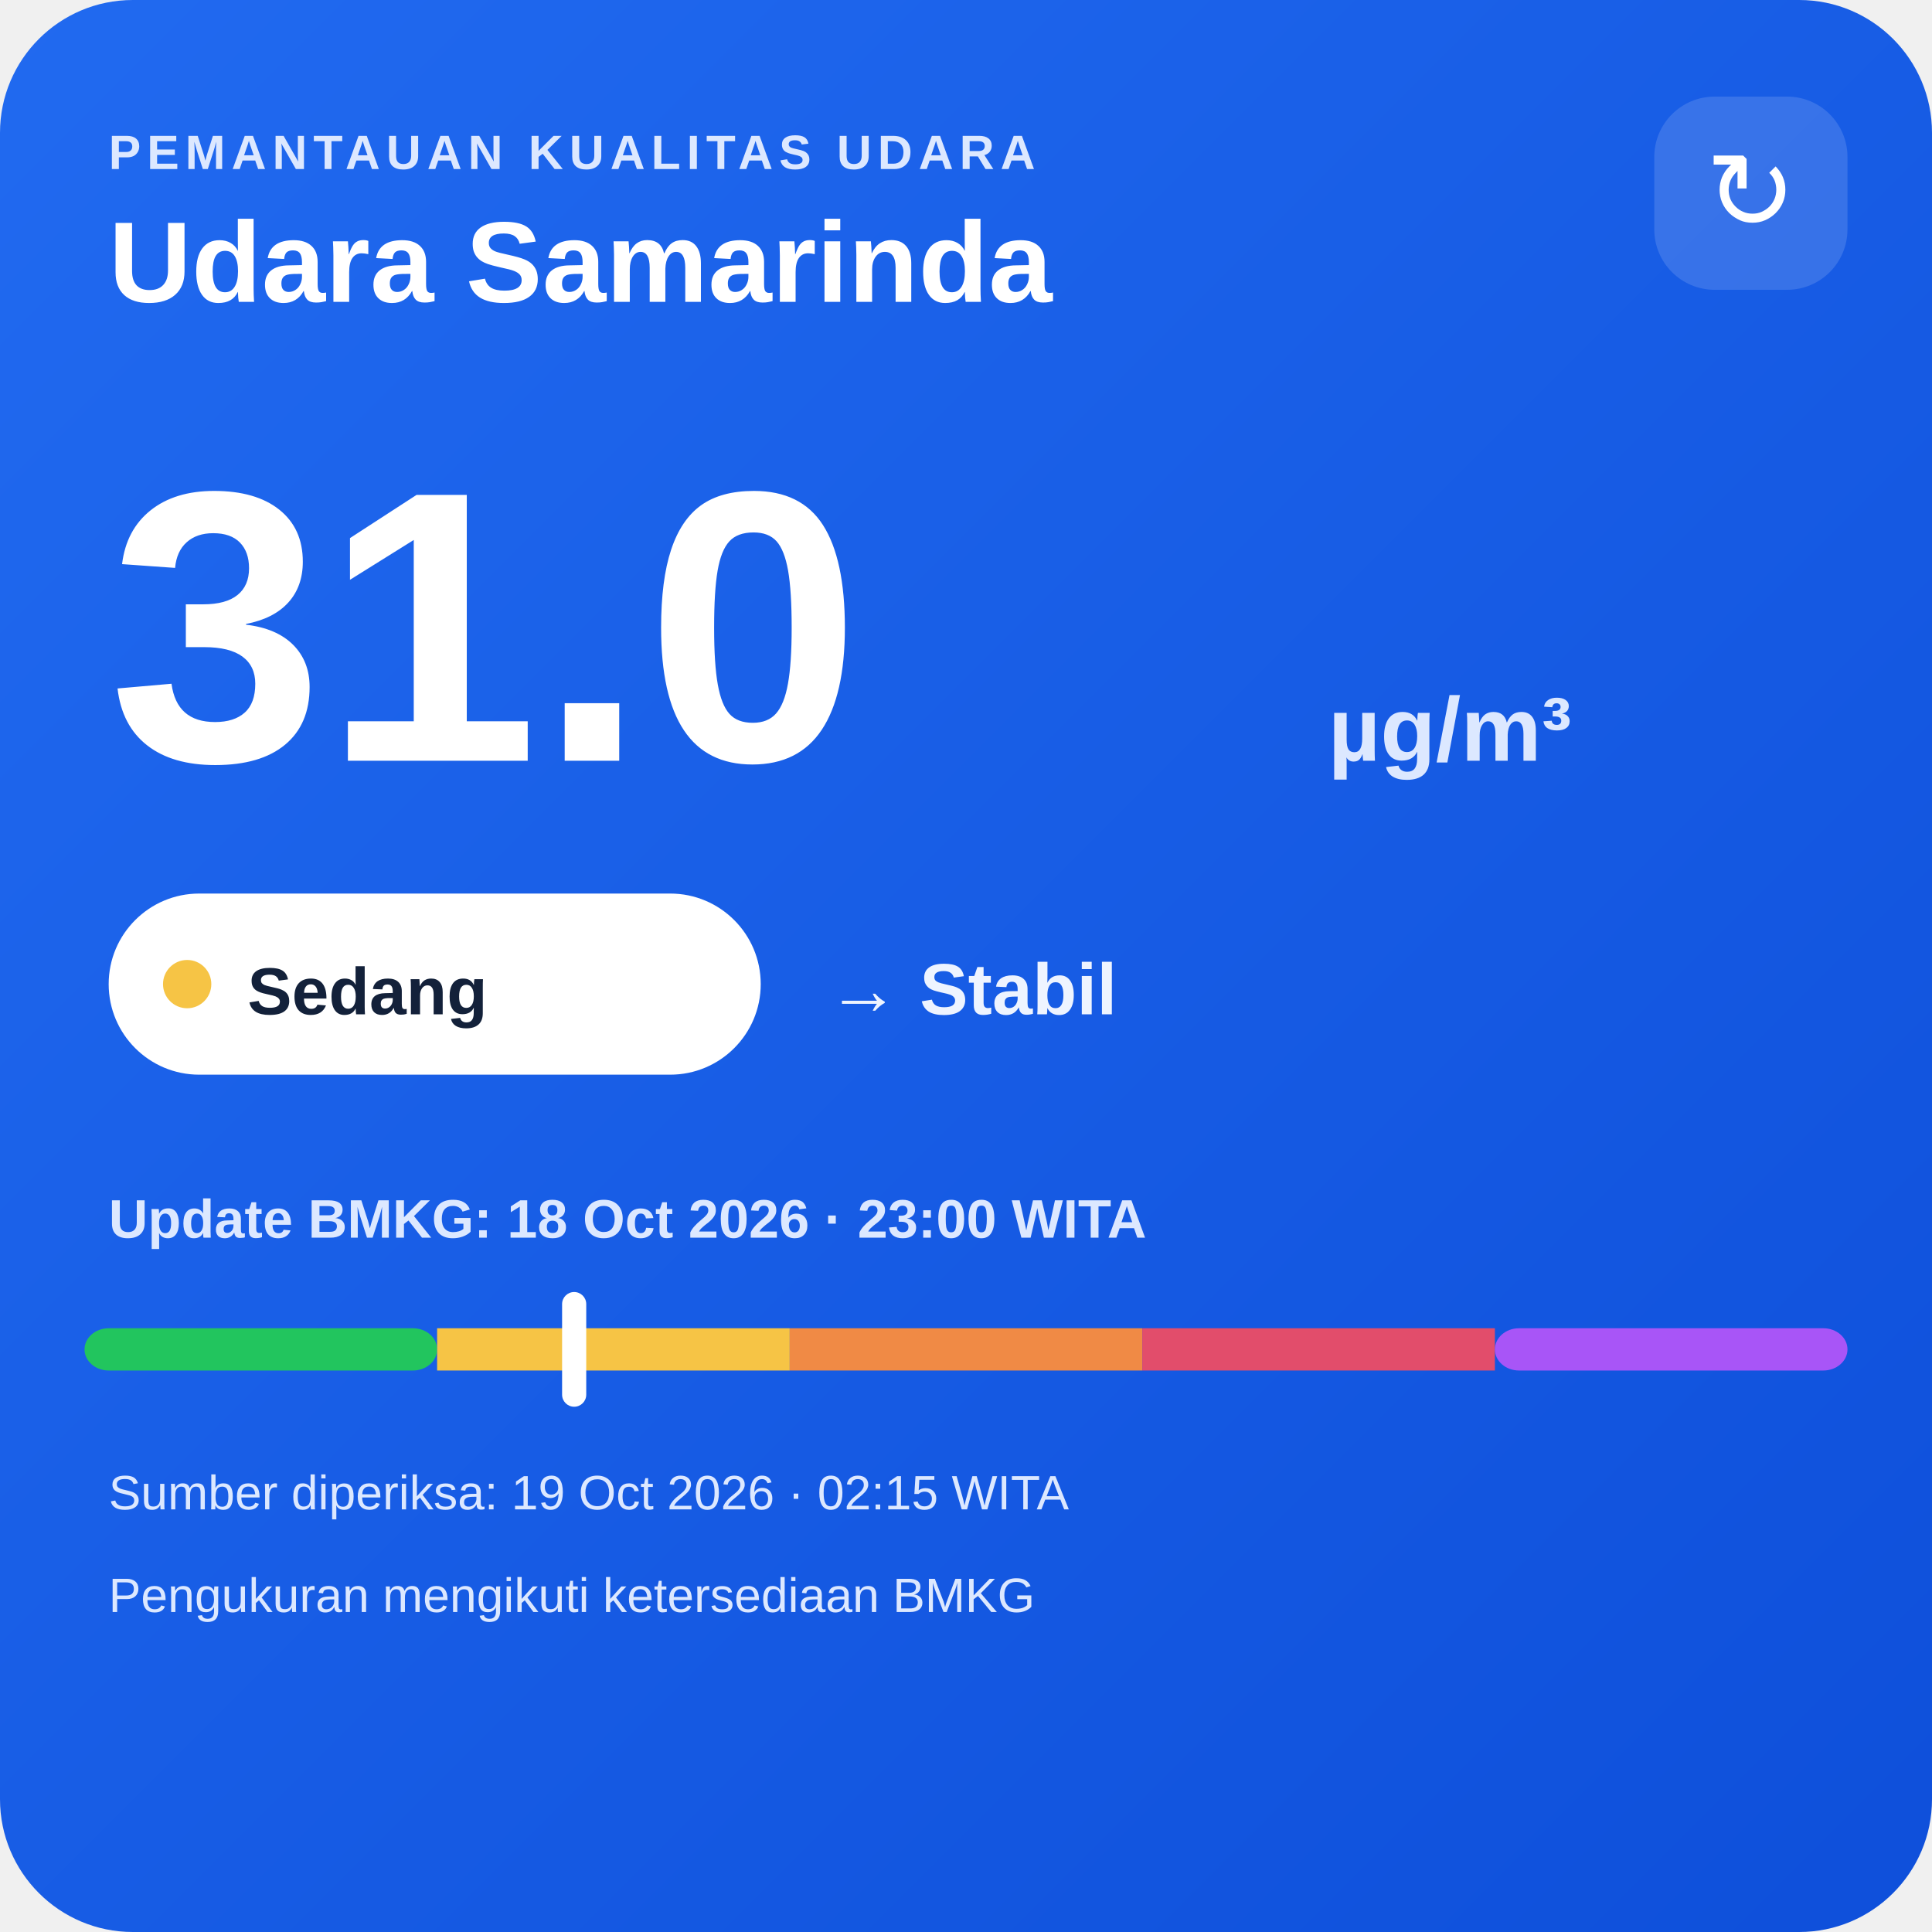
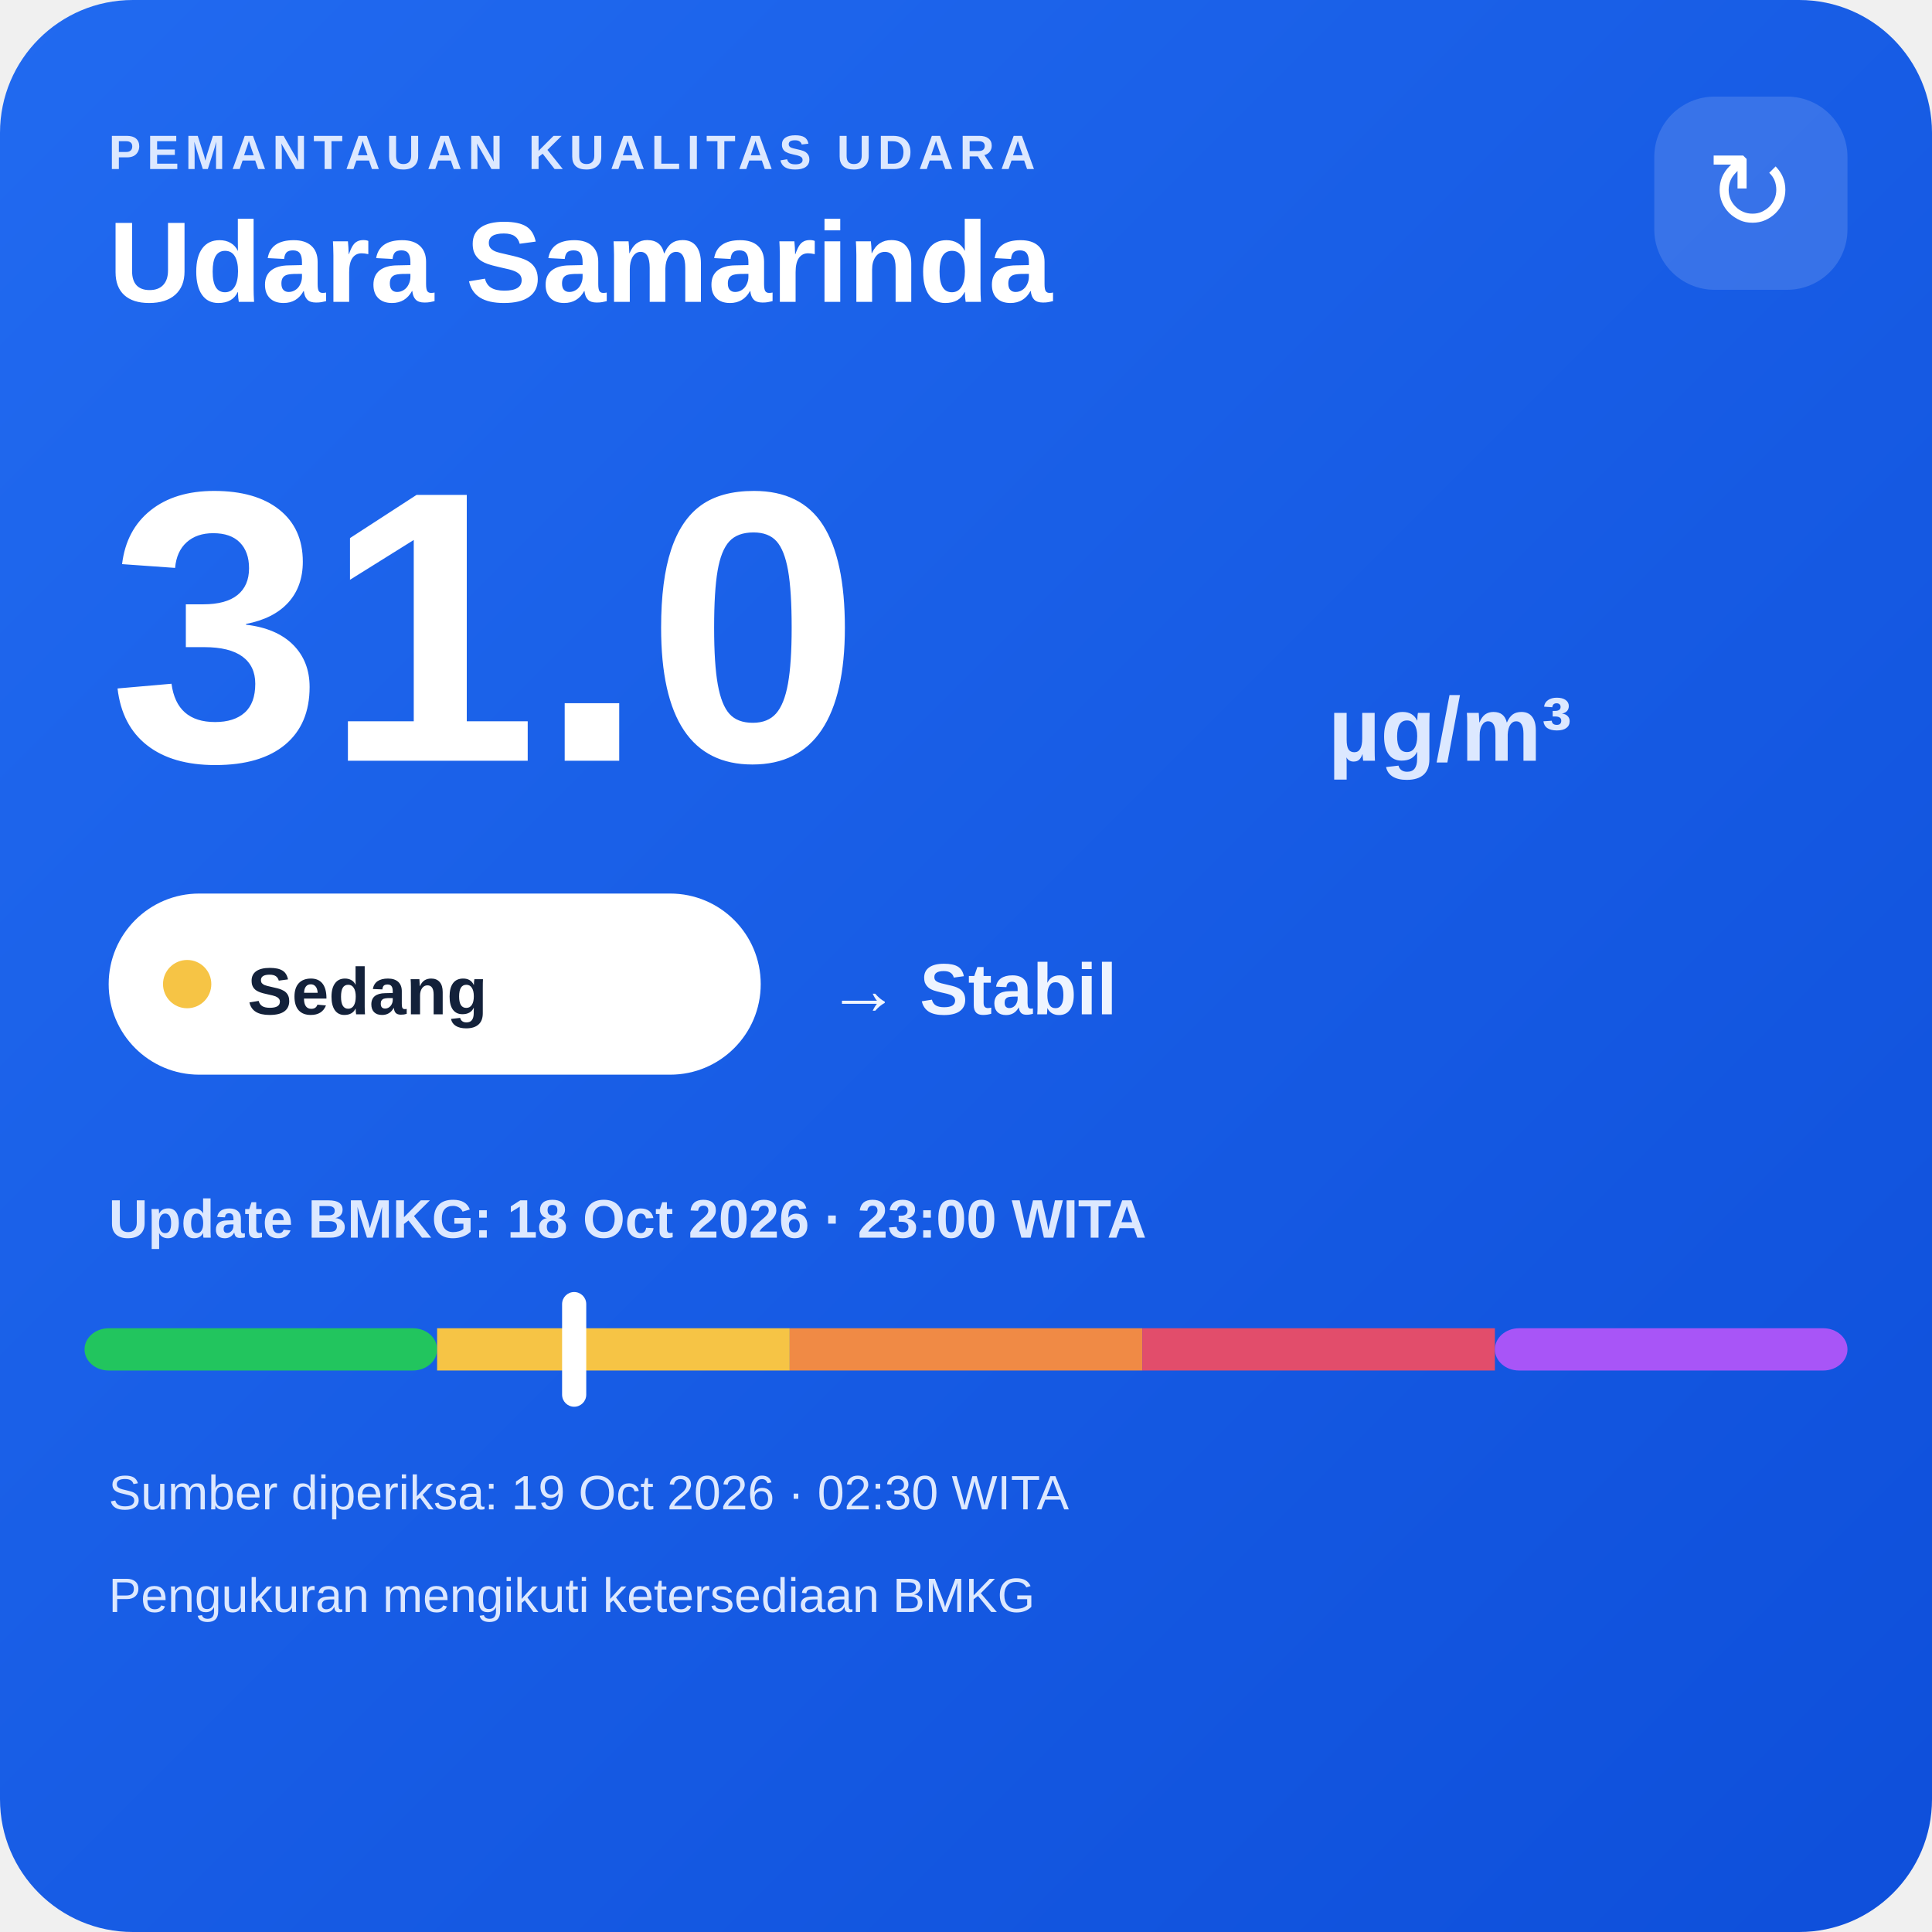
<svg xmlns="http://www.w3.org/2000/svg" width="320" height="320" viewBox="0 0 320 320">
  <defs>
    <linearGradient id="bg" x1="0" y1="0" x2="1" y2="1">
      <stop offset="0" stop-color="#216af0" />
      <stop offset="1" stop-color="#0e4fda" />
    </linearGradient>
  </defs>
  <rect width="320" height="320" rx="22" fill="url(#bg)" />
  <text x="18" y="28" fill="#dce8ff" font-family="Arial,sans-serif" font-size="8" font-weight="700" letter-spacing="1">PEMANTAUAN KUALITAS UDARA</text>
  <text x="18" y="50" fill="#ffffff" font-family="Arial,sans-serif" font-size="19" font-weight="700">Udara Samarinda</text>
  <rect x="274" y="16" width="32" height="32" rx="10" fill="#ffffff" fill-opacity=".14" />
  <text x="290" y="38" text-anchor="middle" fill="#ffffff" font-family="Arial,sans-serif" font-size="18">↻</text>
  <text x="18" y="126" fill="#ffffff" font-family="Arial,sans-serif" font-size="64" font-weight="800">31.0</text>
  <text x="220" y="126" fill="#dce8ff" font-family="Arial,sans-serif" font-size="15" font-weight="700">µg/m³</text>
  <rect x="18" y="148" width="108" height="30" rx="15" fill="#ffffff" />
  <circle cx="31" cy="163" r="4" fill="#f6c445" />
  <text x="41" y="168" fill="#13213a" font-family="Arial,sans-serif" font-size="11" font-weight="700">Sedang</text>
  <text x="137" y="168" fill="#eef4ff" font-family="Arial,sans-serif" font-size="12" font-weight="700">→ Stabil</text>
  <text x="18" y="205" fill="#dce8ff" font-family="Arial,sans-serif" font-size="9" font-weight="700">Update BMKG: 18 Oct 2026 · 23:00 WITA</text>
  <rect x="14" y="220" width="58.4" height="7" rx="4" fill="#22c55e" />
  <rect x="72.4" y="220" width="58.4" height="7" fill="#f6c445" />
  <rect x="130.8" y="220" width="58.4" height="7" fill="#f08a45" />
  <rect x="189.2" y="220" width="58.4" height="7" fill="#e24d6b" />
  <rect x="247.6" y="220" width="58.4" height="7" rx="4" fill="#a855f7" />
  <rect x="93.1" y="214" width="4" height="19" rx="2" fill="#ffffff" />
-   <text x="18" y="250" fill="#dce8ff" font-family="Arial,sans-serif" font-size="8">Sumber diperiksa: 19 Oct 2026 · 02:15 WITA</text>
+   <text x="18" y="250" fill="#dce8ff" font-family="Arial,sans-serif" font-size="8">Sumber diperiksa: 19 Oct 2026 · 02:30 WITA</text>
  <text x="18" y="267" fill="#dce8ff" font-family="Arial,sans-serif" font-size="8">Pengukuran mengikuti ketersediaan BMKG</text>
</svg>
